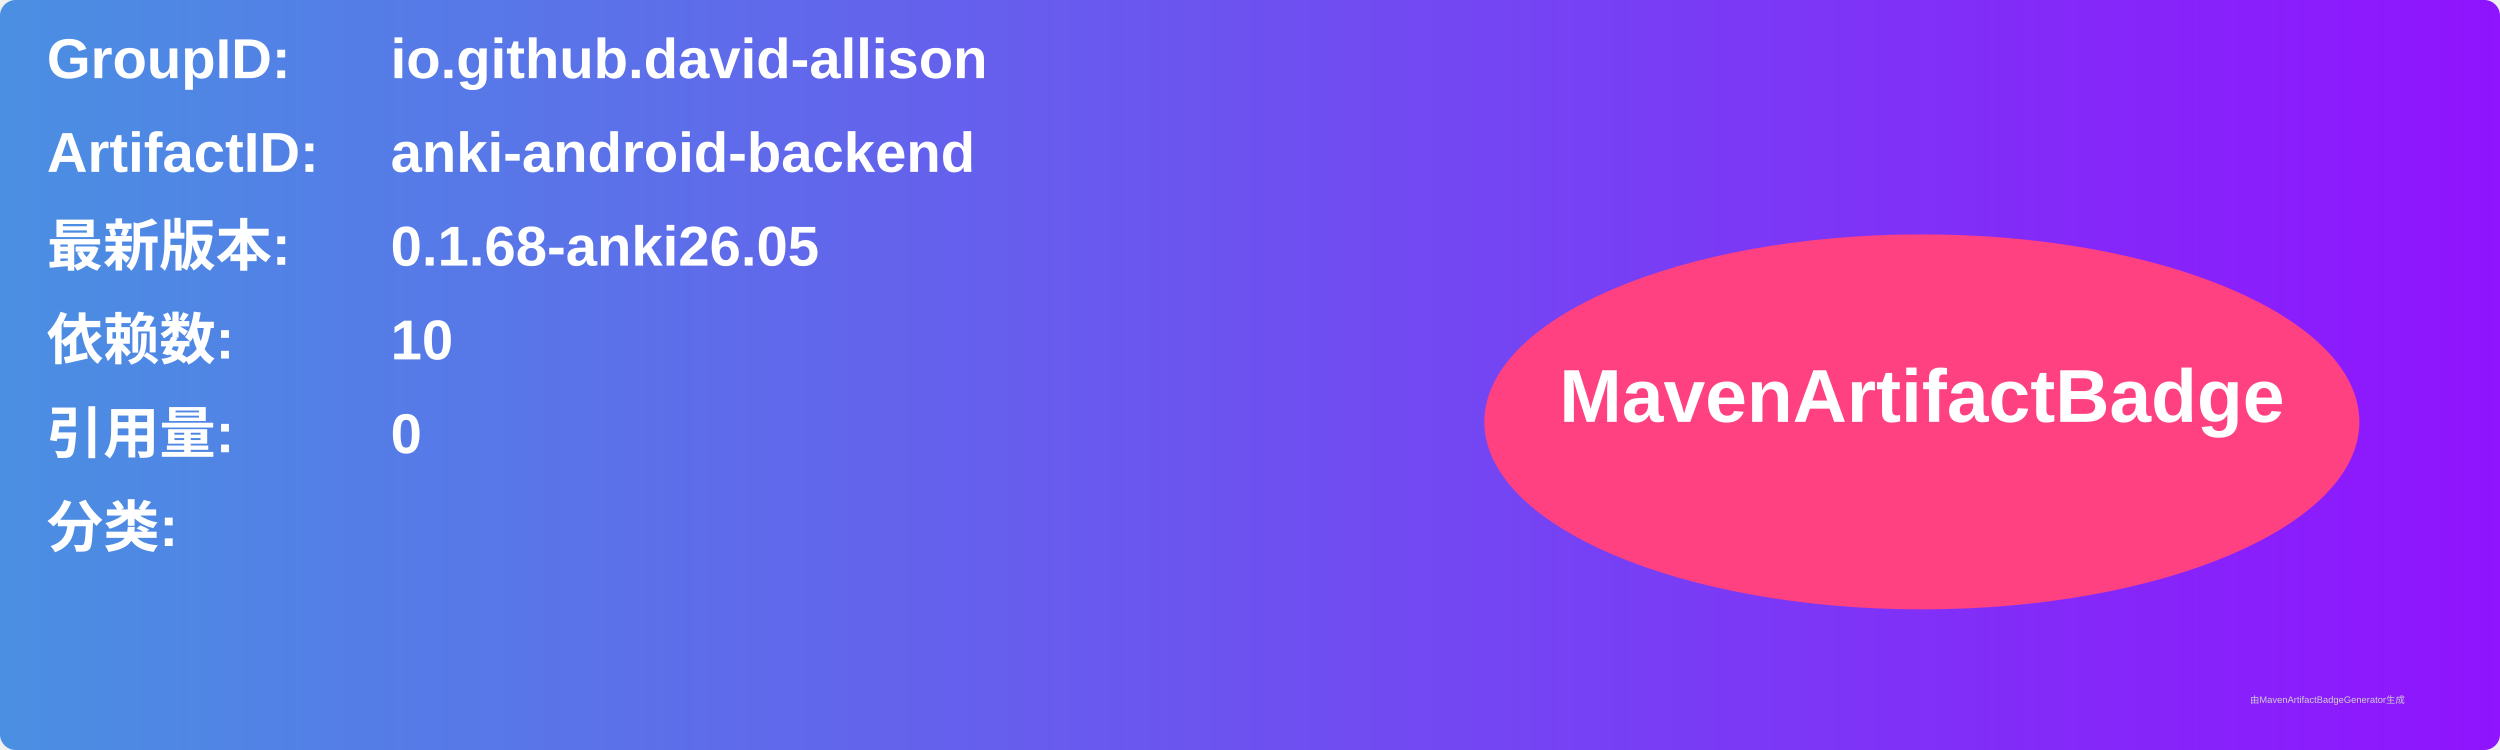
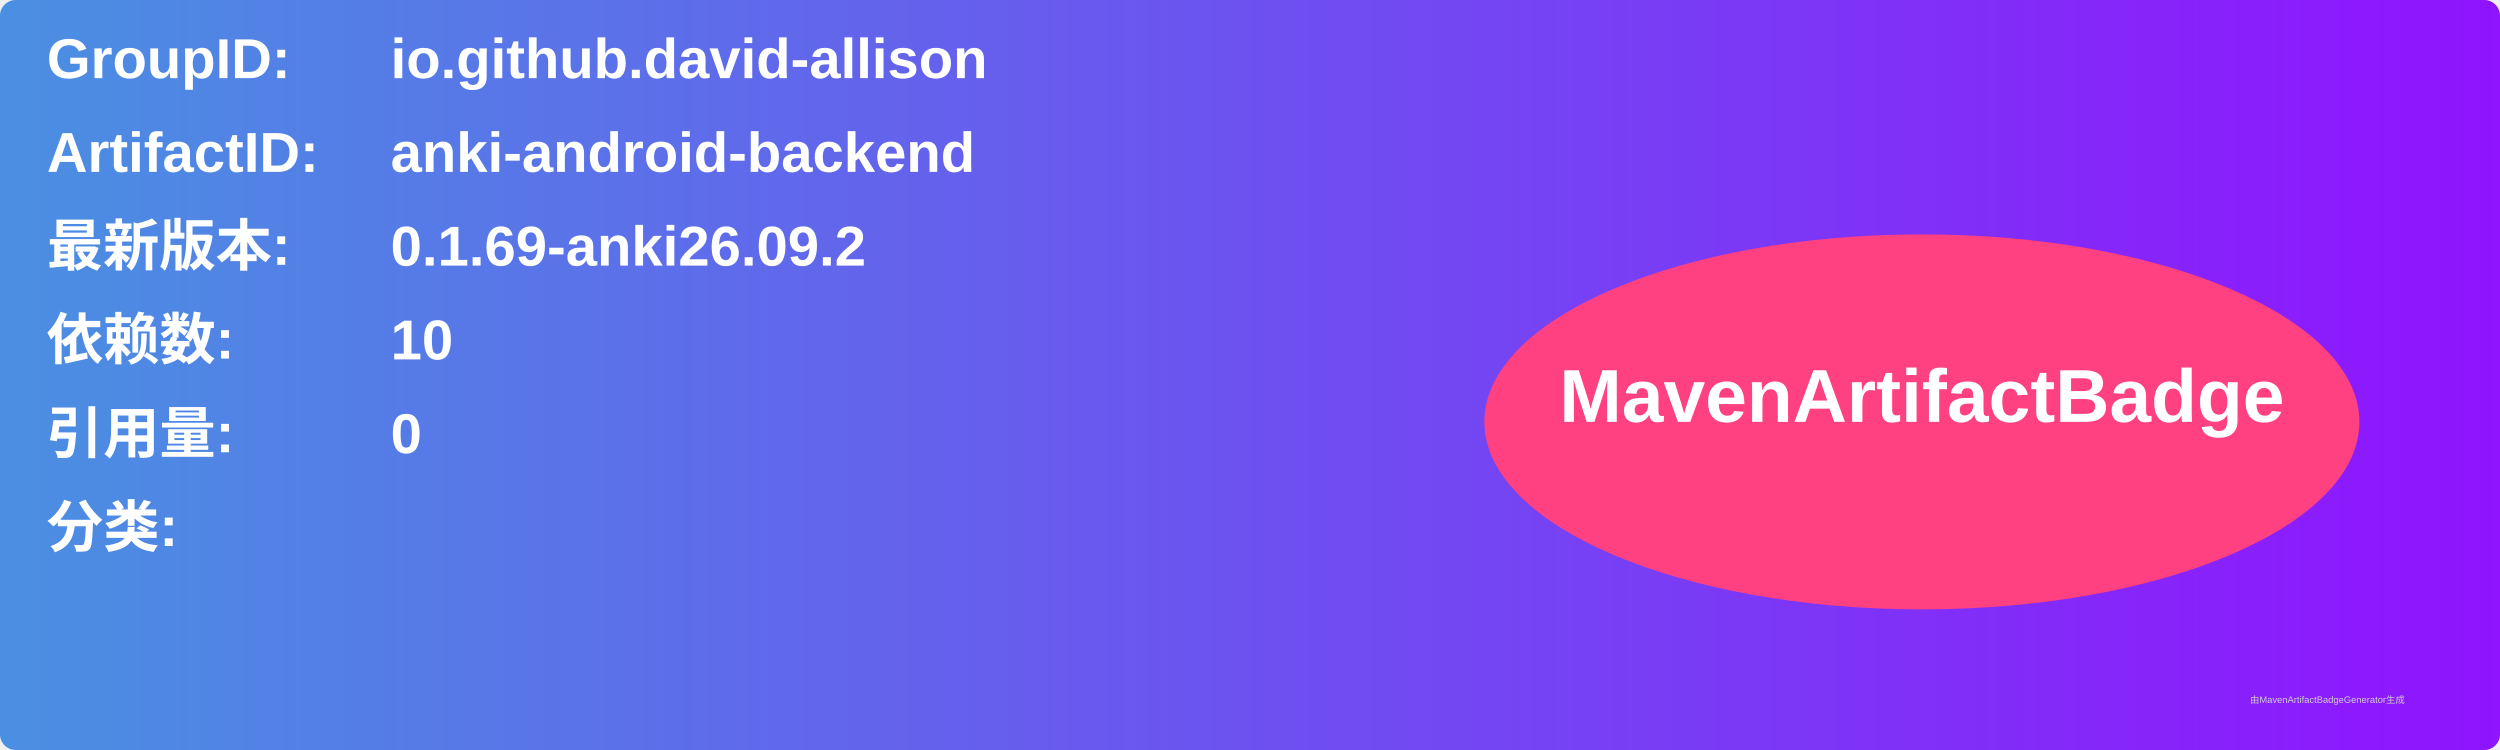
<svg xmlns="http://www.w3.org/2000/svg" width="800" height="240" viewBox="0 0 800 240">
  <linearGradient id="grad" x1="0%" y1="0%" x2="100%" y2="0%">
    <stop offset="0%" stop-color="#4a90e2" />
    <stop offset="100%" stop-color="#9013fe" />
  </linearGradient>
  <rect width="100%" height="100%" rx="5" ry="5" fill="url(#grad)" />
  <g transform="translate(15, 15)">
    <text x="0" y="10" font-family="Arial" font-size="18" fill="white" font-weight="bold" width="260">GroupID:</text>
    <text x="110" y="10" font-family="Arial" font-size="18" fill="white" font-weight="bold" width="460">io.github.david-allison</text>
    <text x="0" y="40" font-family="Arial" font-size="18" fill="white" font-weight="bold" width="260">ArtifactID:</text>
    <text x="110" y="40" font-family="Arial" font-size="18" fill="white" font-weight="bold" width="460">anki-android-backend</text>
    <text x="0" y="70" font-family="Arial" font-size="18" fill="white" font-weight="bold">最新版本:</text>
    <text x="110" y="70" font-family="Arial" font-size="18" fill="white" font-weight="bold">
-       <tspan font-weight="bold">0.1.68-anki26.05</tspan>
+       <tspan font-weight="bold">0.1.69-anki26.09.2</tspan>
    </text>
    <text x="0" y="100" font-family="Arial" font-size="18" fill="white" font-weight="bold">依赖数: </text>
    <text x="110" y="100" font-family="Arial" font-size="18" fill="white">
      <tspan font-weight="bold">10</tspan>
    </text>
    <text x="0" y="130" font-family="Arial" font-size="18" fill="white" font-weight="bold">引用量: </text>
    <text x="110" y="130" font-family="Arial" font-size="18" fill="white">
      <tspan font-weight="bold">0</tspan>
    </text>
    <text x="0" y="160" font-family="Arial" font-size="18" fill="white" font-weight="bold">分类:</text>
    <text x="10" y="190" font-family="Arial" font-size="10" fill="white">
      <tspan font-weight="bold" />
    </text>
    <ellipse cx="600" cy="120" rx="140" ry="60" fill="#ff4081" />
    <text x="600" y="120" text-anchor="middle" font-family="Arial" font-size="24" fill="white" font-weight="bold">MavenArtifactBadge</text>
  </g>
  <text x="720" y="225" font-family="Arial" font-size="3" fill="#d0d0d0">由MavenArtifactBadgeGenerator生成</text>
</svg>
